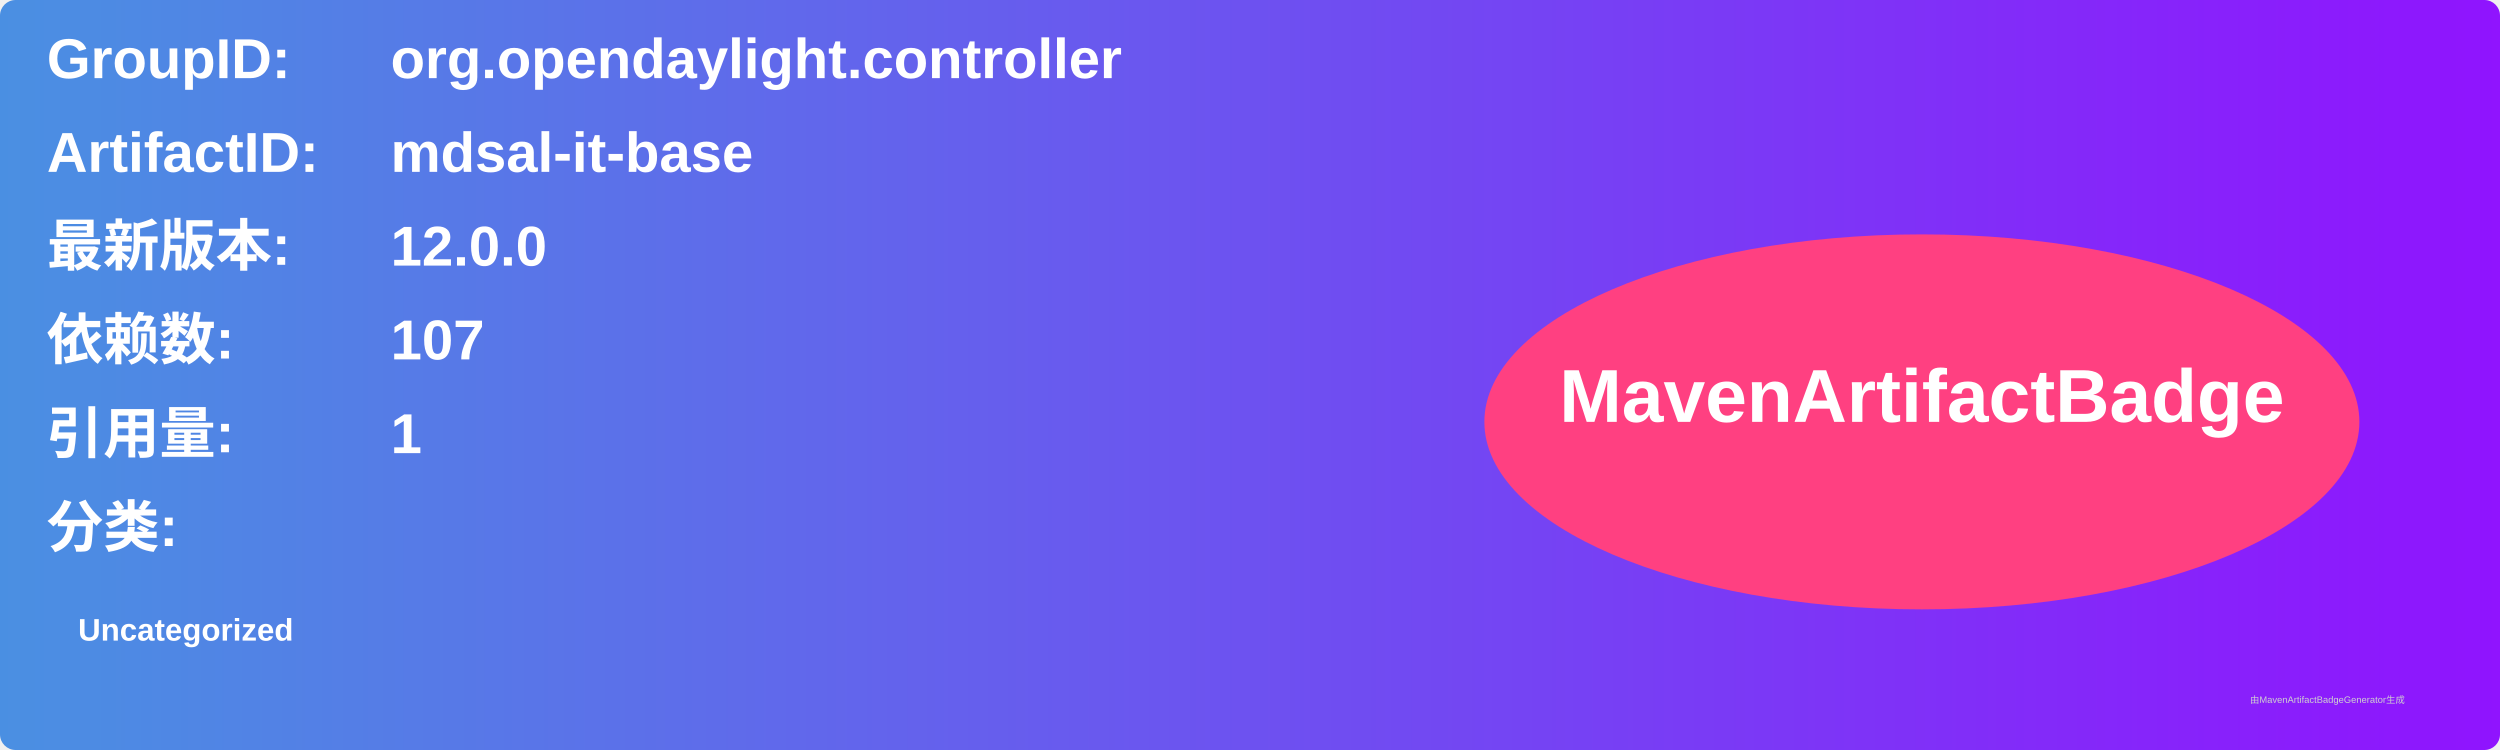
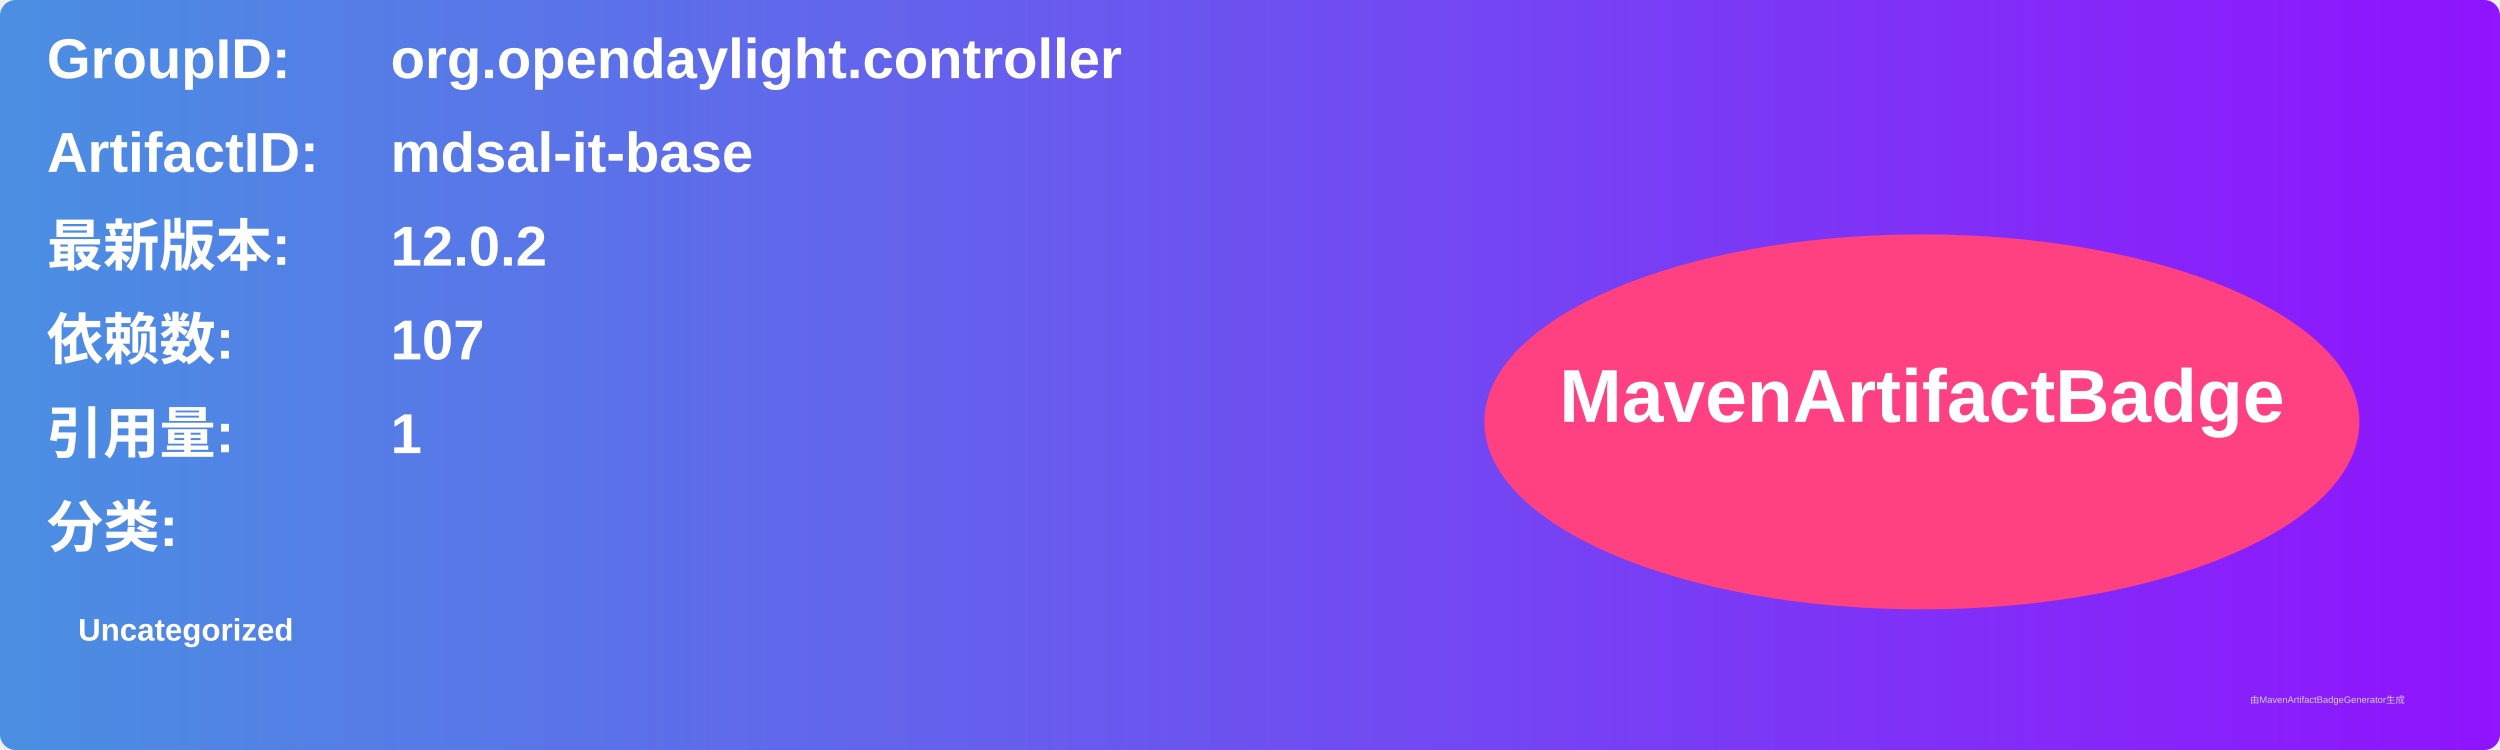
<svg xmlns="http://www.w3.org/2000/svg" width="800" height="240" viewBox="0 0 800 240">
  <linearGradient id="grad" x1="0%" y1="0%" x2="100%" y2="0%">
    <stop offset="0%" stop-color="#4a90e2" />
    <stop offset="100%" stop-color="#9013fe" />
  </linearGradient>
  <rect width="100%" height="100%" rx="5" ry="5" fill="url(#grad)" />
  <g transform="translate(15, 15)">
    <text x="0" y="10" font-family="Arial" font-size="18" fill="white" font-weight="bold" width="260">GroupID:</text>
    <text x="110" y="10" font-family="Arial" font-size="18" fill="white" font-weight="bold" width="460">org.opendaylight.controller</text>
    <text x="0" y="40" font-family="Arial" font-size="18" fill="white" font-weight="bold" width="260">ArtifactID:</text>
    <text x="110" y="40" font-family="Arial" font-size="18" fill="white" font-weight="bold" width="460">mdsal-it-base</text>
    <text x="0" y="70" font-family="Arial" font-size="18" fill="white" font-weight="bold">最新版本:</text>
    <text x="110" y="70" font-family="Arial" font-size="18" fill="white" font-weight="bold">
-       <tspan font-weight="bold">12.0.0</tspan>
+       <tspan font-weight="bold">12.0.2</tspan>
    </text>
    <text x="0" y="100" font-family="Arial" font-size="18" fill="white" font-weight="bold">依赖数: </text>
    <text x="110" y="100" font-family="Arial" font-size="18" fill="white">
      <tspan font-weight="bold">107</tspan>
    </text>
    <text x="0" y="130" font-family="Arial" font-size="18" fill="white" font-weight="bold">引用量: </text>
    <text x="110" y="130" font-family="Arial" font-size="18" fill="white">
      <tspan font-weight="bold">1</tspan>
    </text>
    <text x="0" y="160" font-family="Arial" font-size="18" fill="white" font-weight="bold">分类:</text>
    <text x="10" y="190" font-family="Arial" font-size="10" fill="white">
      <tspan font-weight="bold">Uncategorized</tspan>
    </text>
    <ellipse cx="600" cy="120" rx="140" ry="60" fill="#ff4081" />
    <text x="600" y="120" text-anchor="middle" font-family="Arial" font-size="24" fill="white" font-weight="bold">MavenArtifactBadge</text>
  </g>
  <text x="720" y="225" font-family="Arial" font-size="3" fill="#d0d0d0">由MavenArtifactBadgeGenerator生成</text>
</svg>
